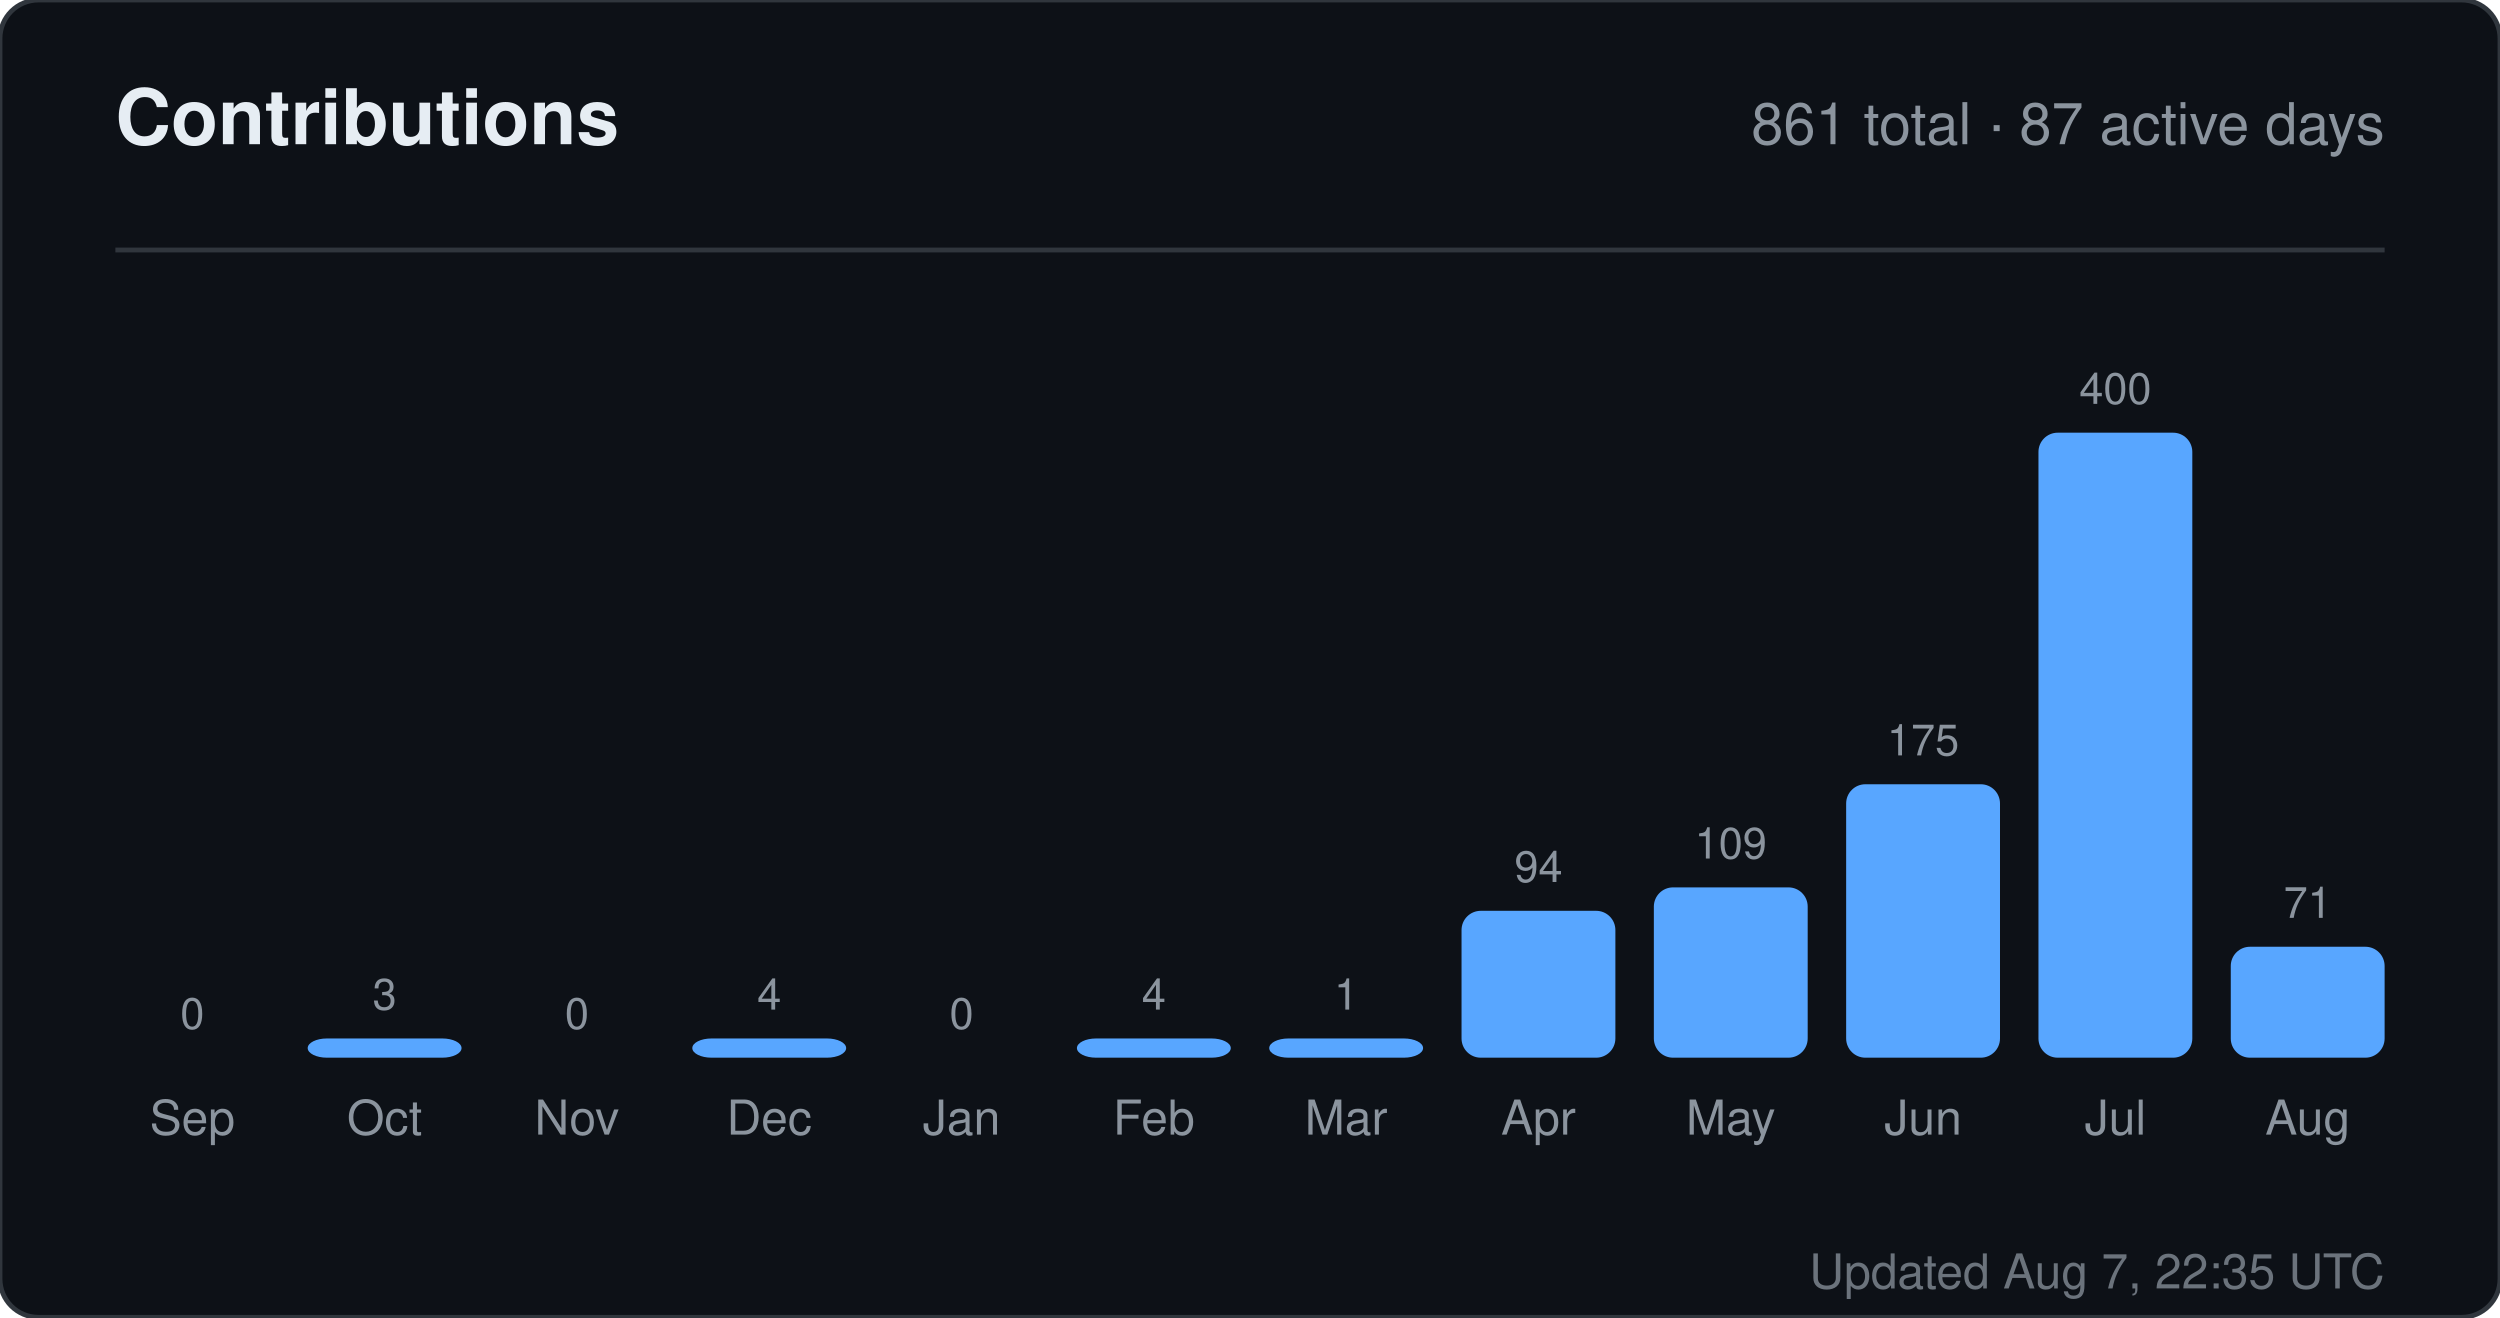
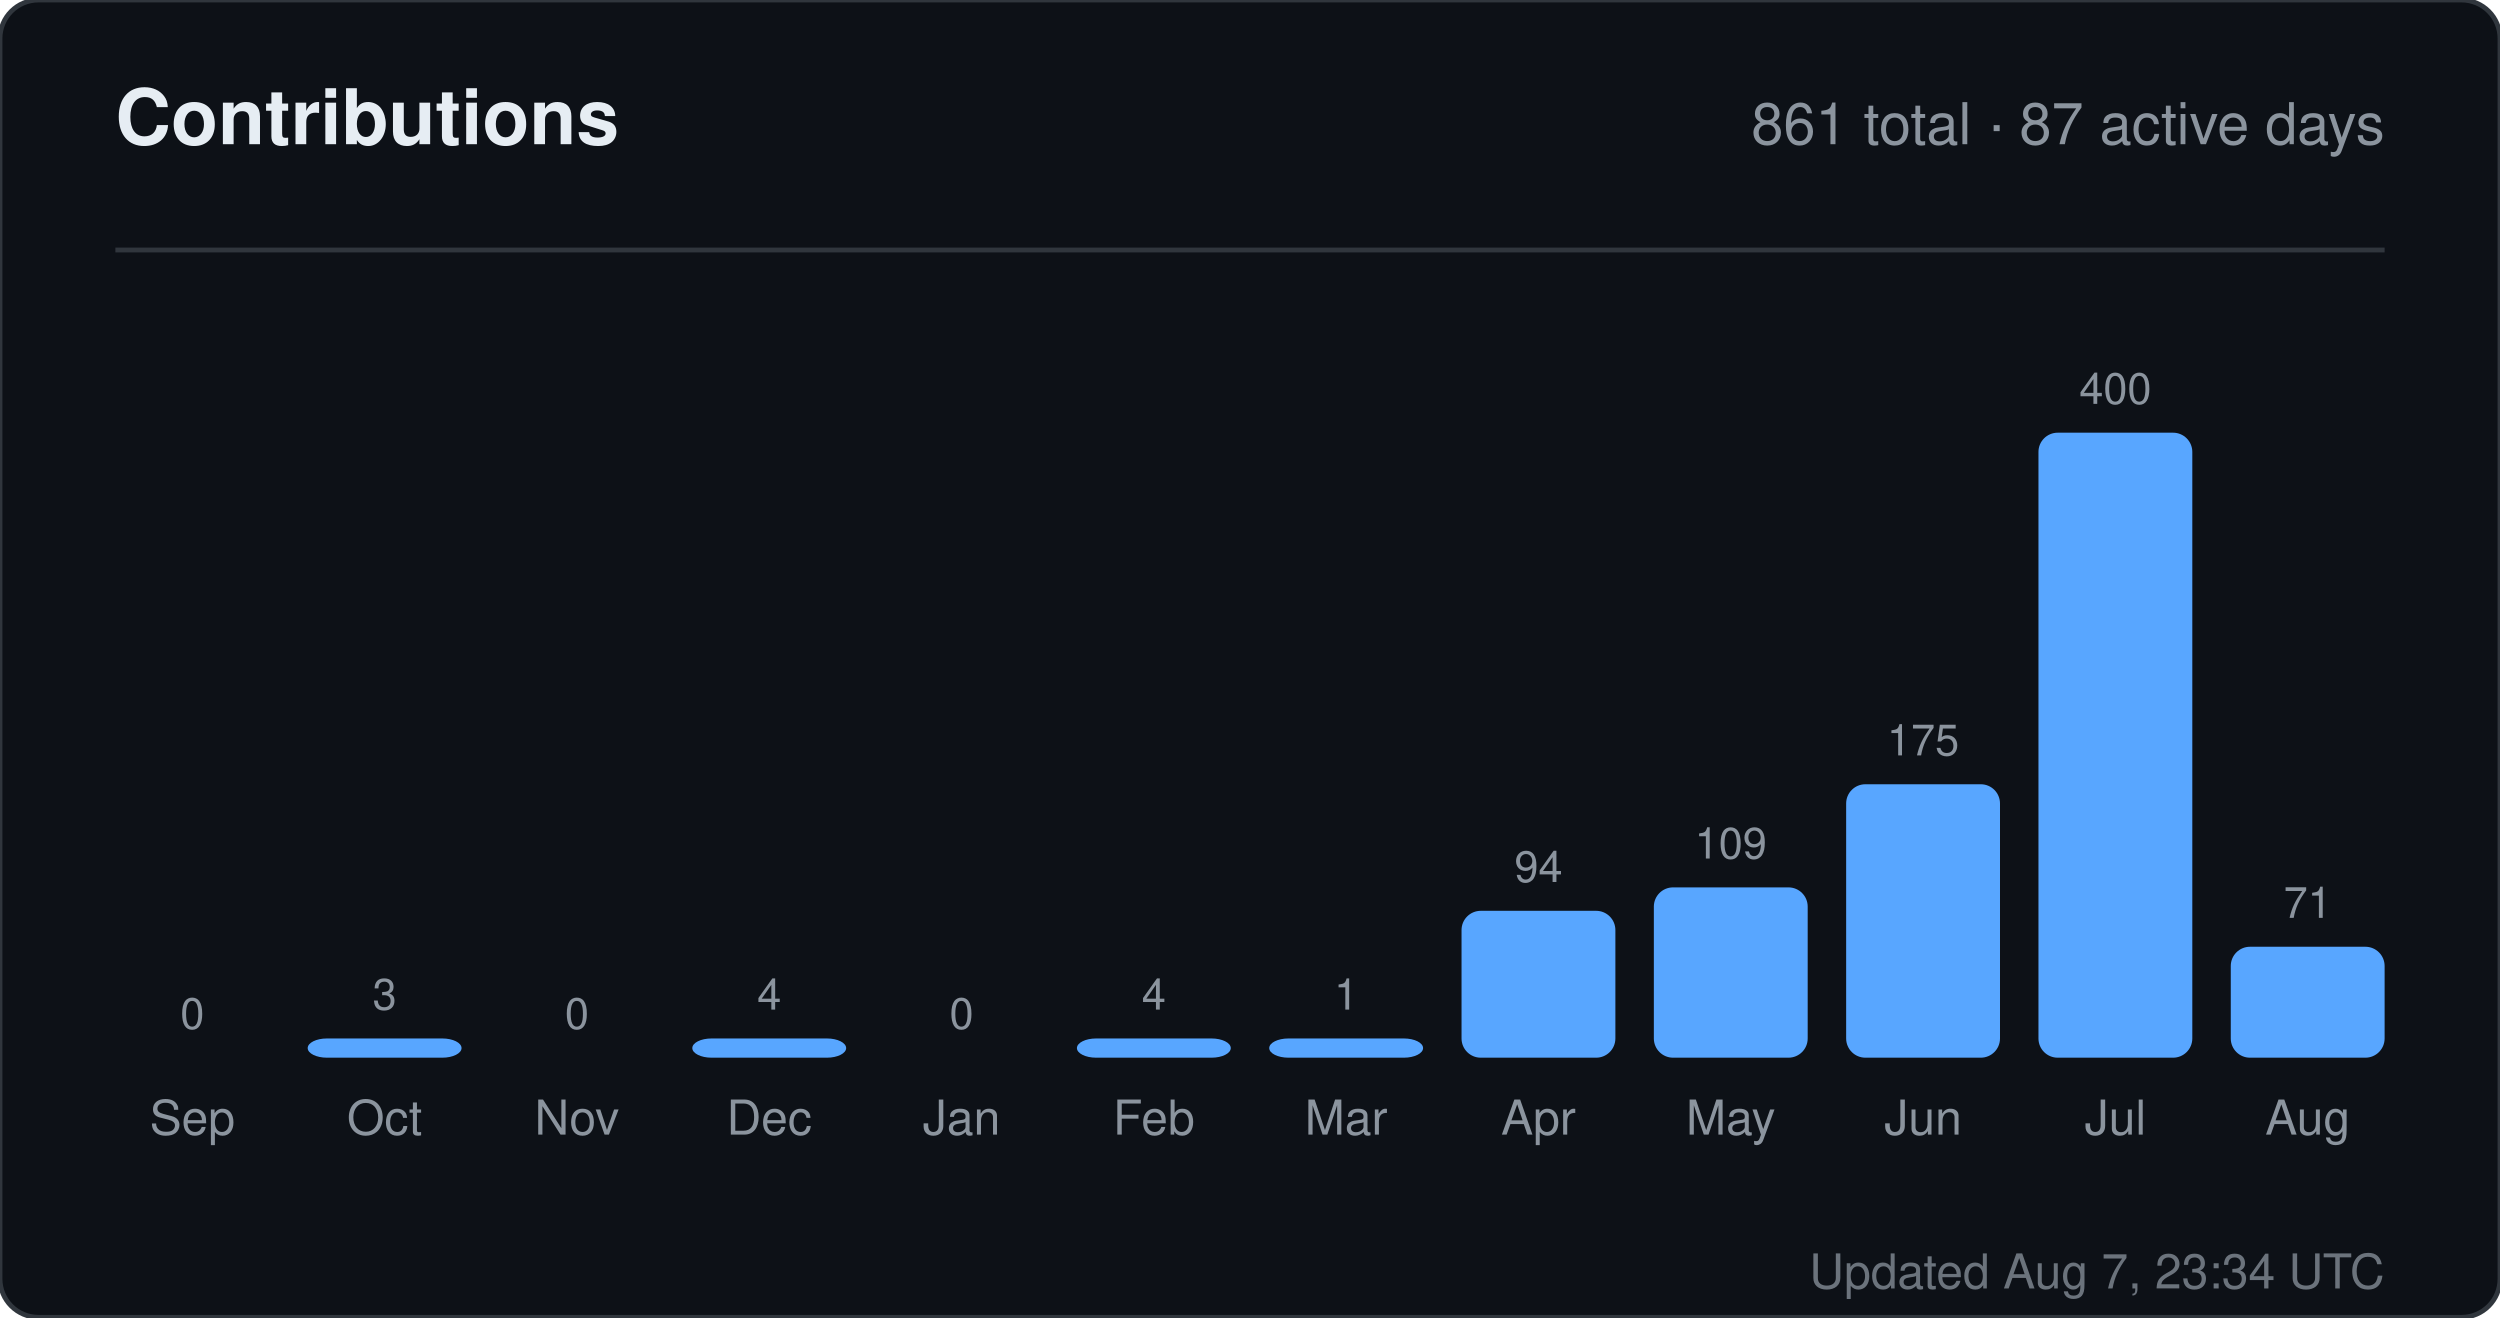
<svg xmlns="http://www.w3.org/2000/svg" width="520" height="274" viewBox="0 0 520 274" role="img" aria-label="Contributions for sandiirawan12">
  <rect width="520" height="274" rx="8" fill="#0d1117" stroke="#30363d" />
  <g font-family="-apple-system, BlinkMacSystemFont, Segoe UI, Helvetica, Arial, sans-serif">
    <text x="24" y="30" fill="#e6edf3" font-size="16" font-weight="700">Contributions</text>
    <text x="496" y="30" fill="#8b949e" font-size="12" text-anchor="end">861 total · 87 active days</text>
    <line x1="24" y1="52" x2="496" y2="52" stroke="#30363d" />
    <text x="40" y="214" fill="#8b949e" font-size="9" text-anchor="middle">0</text>
    <rect x="24" y="220" width="32" height="0" rx="4" fill="#58a6ff" />
    <text x="40" y="236" fill="#8b949e" font-size="10" text-anchor="middle">Sep</text>
    <text x="80" y="210" fill="#8b949e" font-size="9" text-anchor="middle">3</text>
    <rect x="64" y="216" width="32" height="4" rx="4" fill="#58a6ff" />
    <text x="80" y="236" fill="#8b949e" font-size="10" text-anchor="middle">Oct</text>
    <text x="120" y="214" fill="#8b949e" font-size="9" text-anchor="middle">0</text>
    <rect x="104" y="220" width="32" height="0" rx="4" fill="#58a6ff" />
    <text x="120" y="236" fill="#8b949e" font-size="10" text-anchor="middle">Nov</text>
    <text x="160" y="210" fill="#8b949e" font-size="9" text-anchor="middle">4</text>
    <rect x="144" y="216" width="32" height="4" rx="4" fill="#58a6ff" />
    <text x="160" y="236" fill="#8b949e" font-size="10" text-anchor="middle">Dec</text>
    <text x="200" y="214" fill="#8b949e" font-size="9" text-anchor="middle">0</text>
    <rect x="184" y="220" width="32" height="0" rx="4" fill="#58a6ff" />
    <text x="200" y="236" fill="#8b949e" font-size="10" text-anchor="middle">Jan</text>
    <text x="240" y="210" fill="#8b949e" font-size="9" text-anchor="middle">4</text>
    <rect x="224" y="216" width="32" height="4" rx="4" fill="#58a6ff" />
    <text x="240" y="236" fill="#8b949e" font-size="10" text-anchor="middle">Feb</text>
    <text x="280" y="210" fill="#8b949e" font-size="9" text-anchor="middle">1</text>
    <rect x="264" y="216" width="32" height="4" rx="4" fill="#58a6ff" />
    <text x="280" y="236" fill="#8b949e" font-size="10" text-anchor="middle">Mar</text>
    <text x="320" y="183.45" fill="#8b949e" font-size="9" text-anchor="middle">94</text>
    <rect x="304" y="189.45" width="32" height="30.55" rx="4" fill="#58a6ff" />
    <text x="320" y="236" fill="#8b949e" font-size="10" text-anchor="middle">Apr</text>
    <text x="360" y="178.575" fill="#8b949e" font-size="9" text-anchor="middle">109</text>
    <rect x="344" y="184.575" width="32" height="35.425" rx="4" fill="#58a6ff" />
    <text x="360" y="236" fill="#8b949e" font-size="10" text-anchor="middle">May</text>
    <text x="400" y="157.125" fill="#8b949e" font-size="9" text-anchor="middle">175</text>
    <rect x="384" y="163.125" width="32" height="56.875" rx="4" fill="#58a6ff" />
    <text x="400" y="236" fill="#8b949e" font-size="10" text-anchor="middle">Jun</text>
    <text x="440" y="84" fill="#8b949e" font-size="9" text-anchor="middle">400</text>
    <rect x="424" y="90" width="32" height="130" rx="4" fill="#58a6ff" />
    <text x="440" y="236" fill="#8b949e" font-size="10" text-anchor="middle">Jul</text>
    <text x="480" y="190.925" fill="#8b949e" font-size="9" text-anchor="middle">71</text>
    <rect x="464" y="196.925" width="32" height="23.075" rx="4" fill="#58a6ff" />
    <text x="480" y="236" fill="#8b949e" font-size="10" text-anchor="middle">Aug</text>
-     <text x="496" y="268" fill="#8b949e" font-size="10" text-anchor="end" opacity="0.75">Updated Aug 7, 22:35 UTC</text>
+     <text x="496" y="268" fill="#8b949e" font-size="10" text-anchor="end" opacity="0.75">Updated Aug 7, 23:34 UTC</text>
  </g>
</svg>
